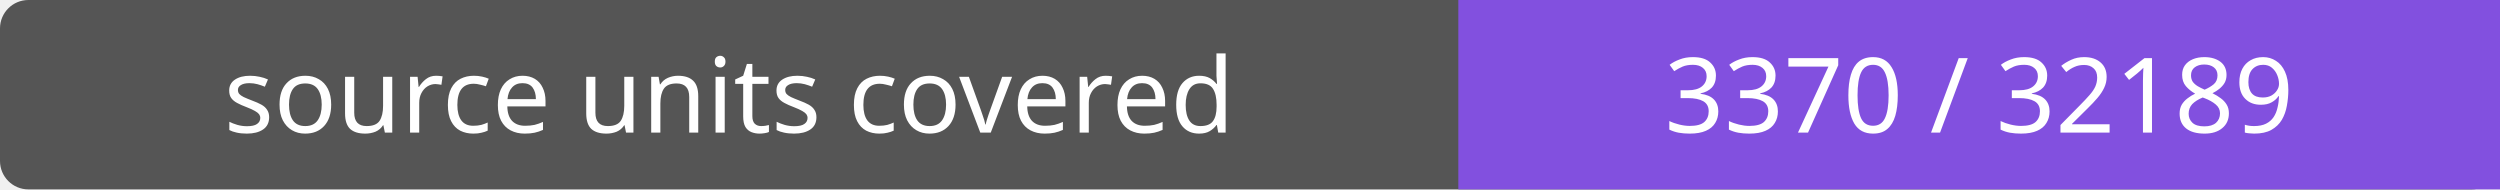
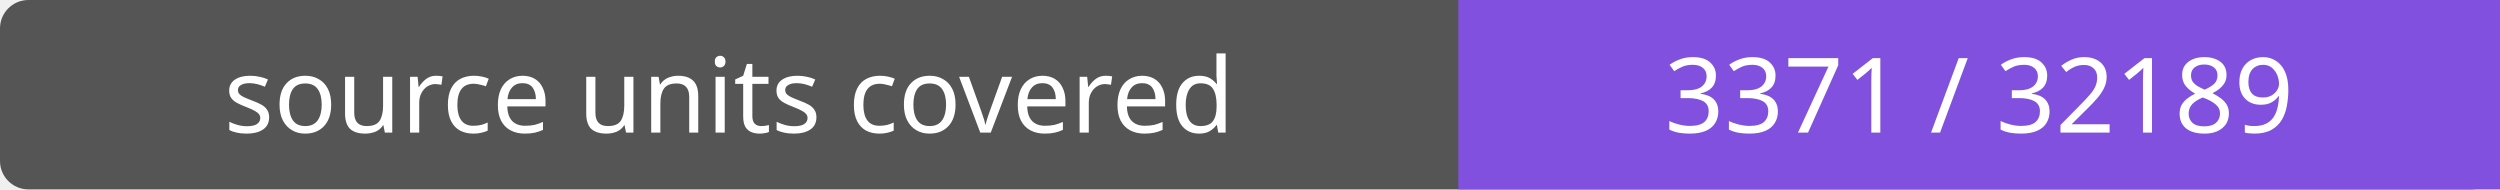
- <svg xmlns="http://www.w3.org/2000/svg" width="264" height="20" role="img" aria-label="source units covered: 3370 / 32189">
+ <svg xmlns="http://www.w3.org/2000/svg" width="264" height="20" role="img" aria-label="source units covered: 3371 / 32189">
  <rect width="264" height="20" rx="3" fill="#555" />
  <path fill="#8250df" d="M154 0h110v20H154z" />
  <g fill="#fff" text-anchor="middle" font-family="Verdana,sans-serif" font-size="11">
    <text x="77.0" y="14">source units covered</text>
-     <text x="209.0" y="14">3370 / 32189</text>
+     <text x="209.0" y="14">3371 / 32189</text>
  </g>
</svg>
